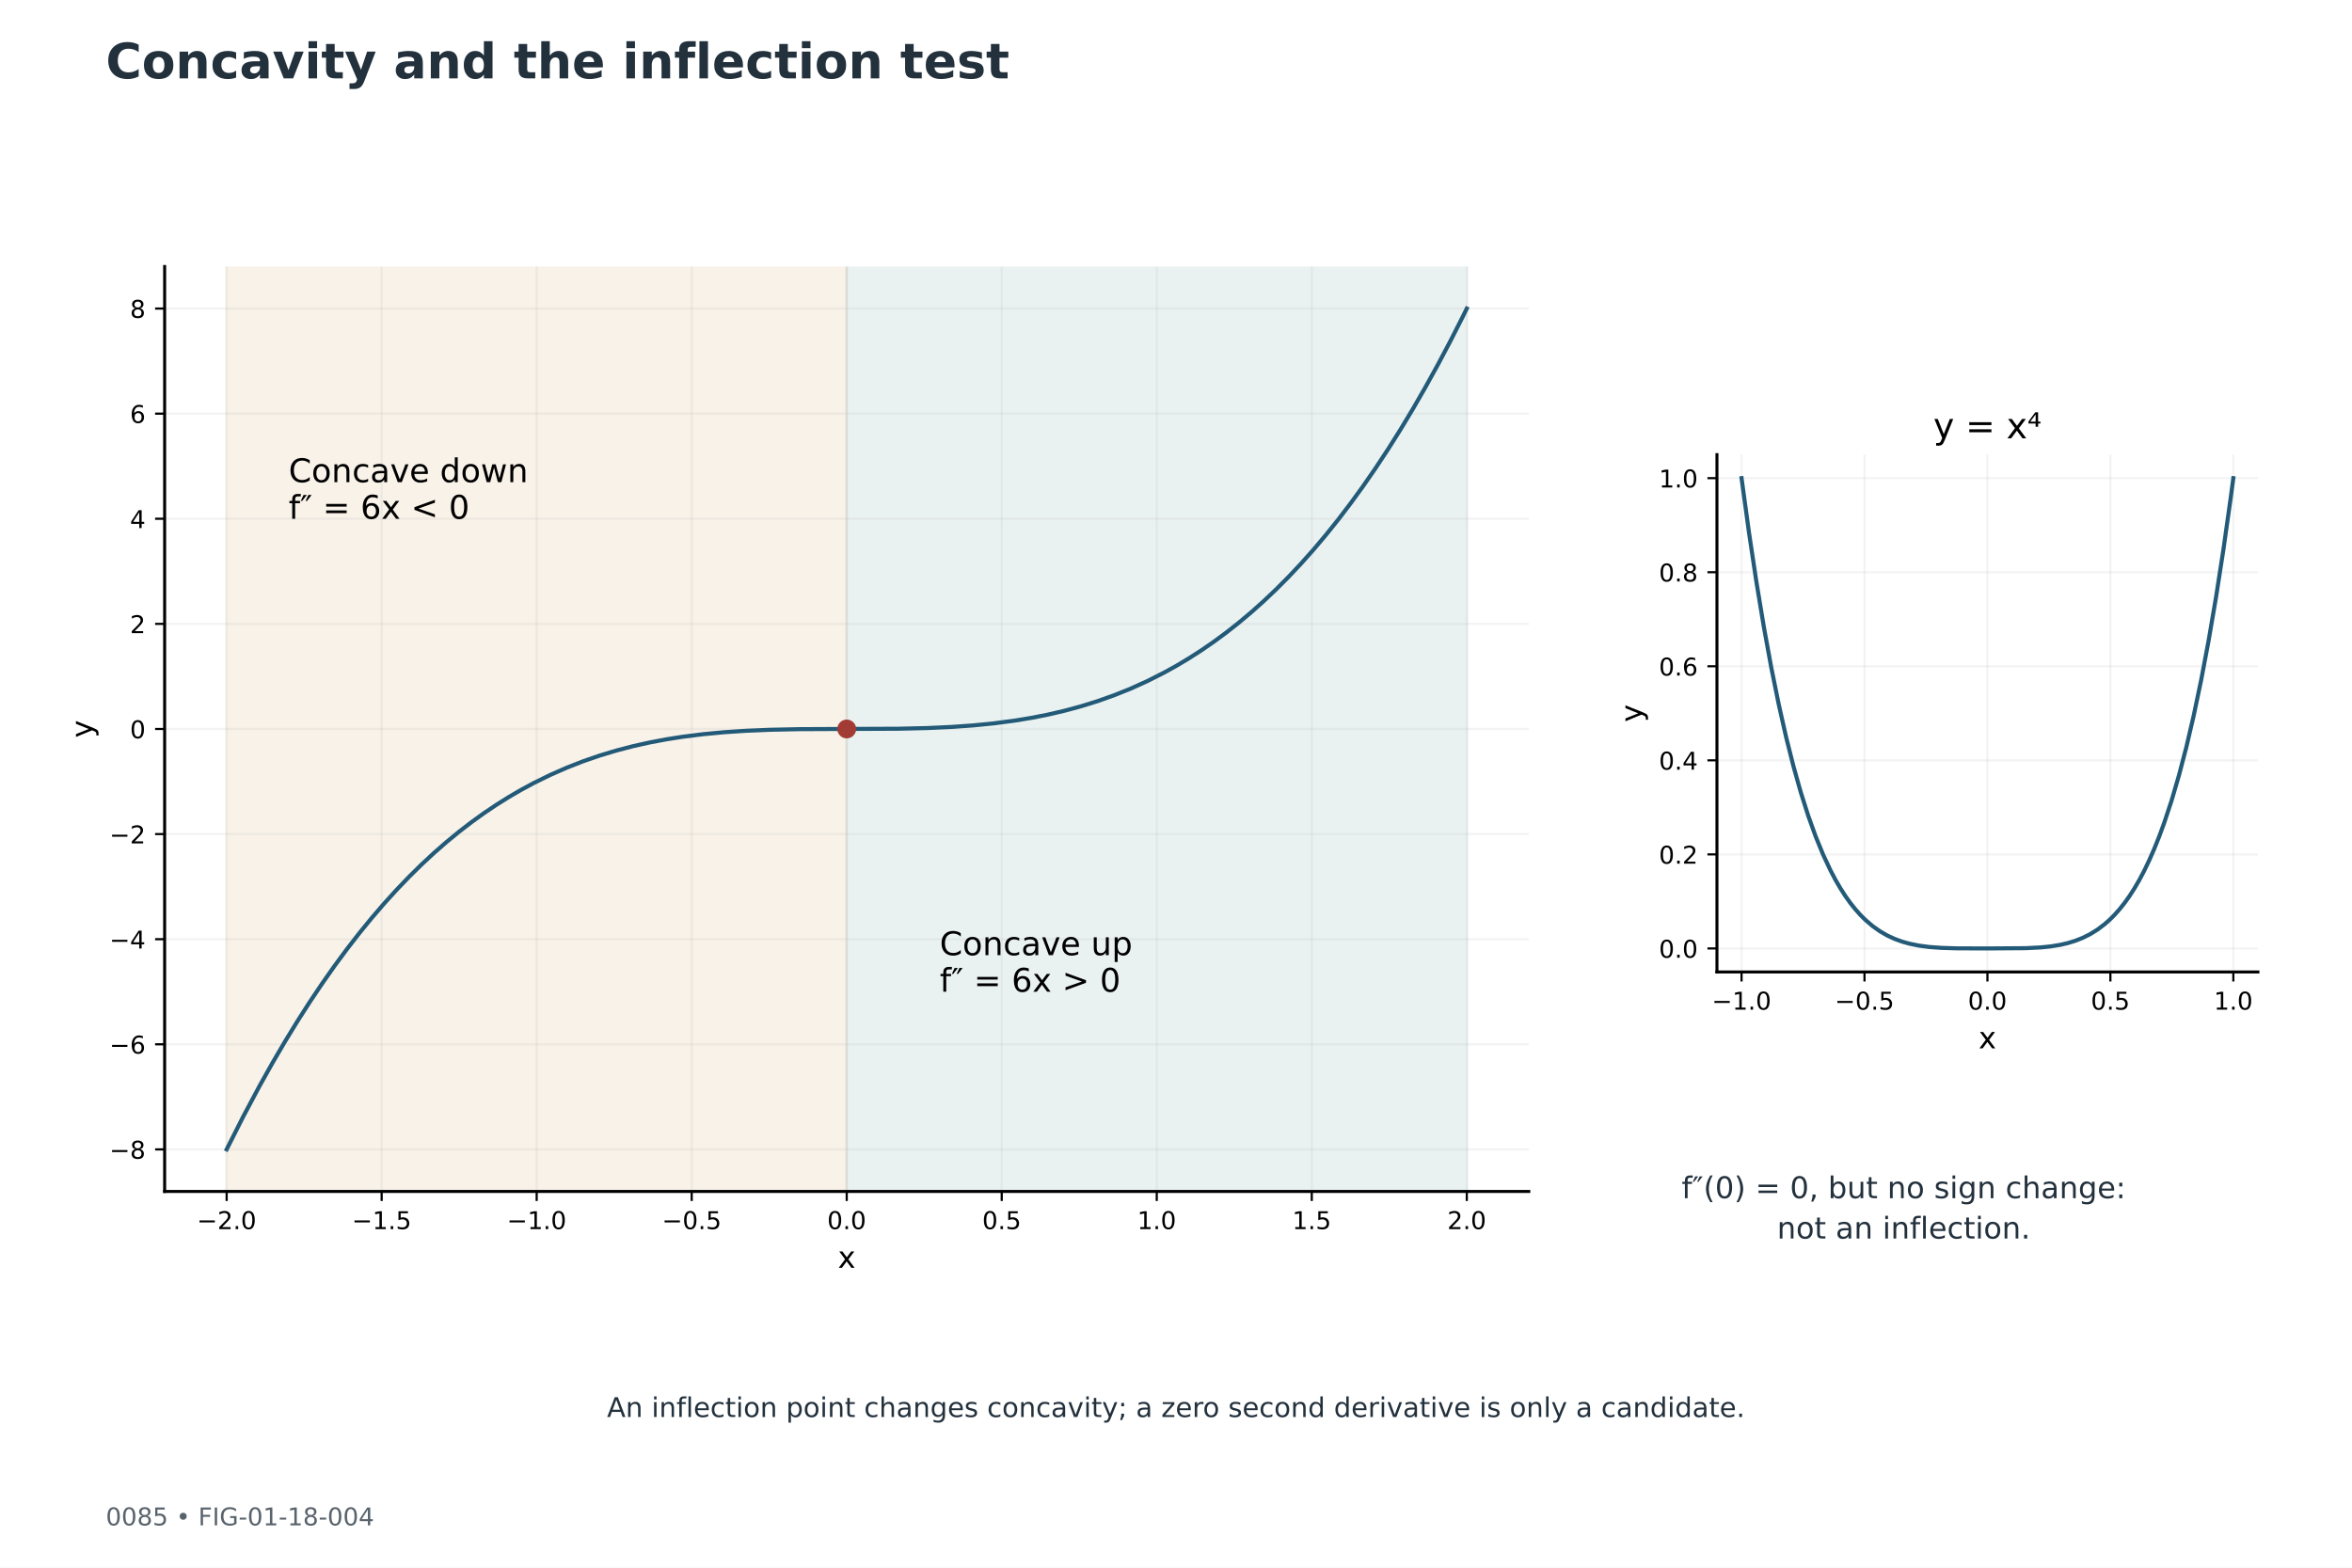
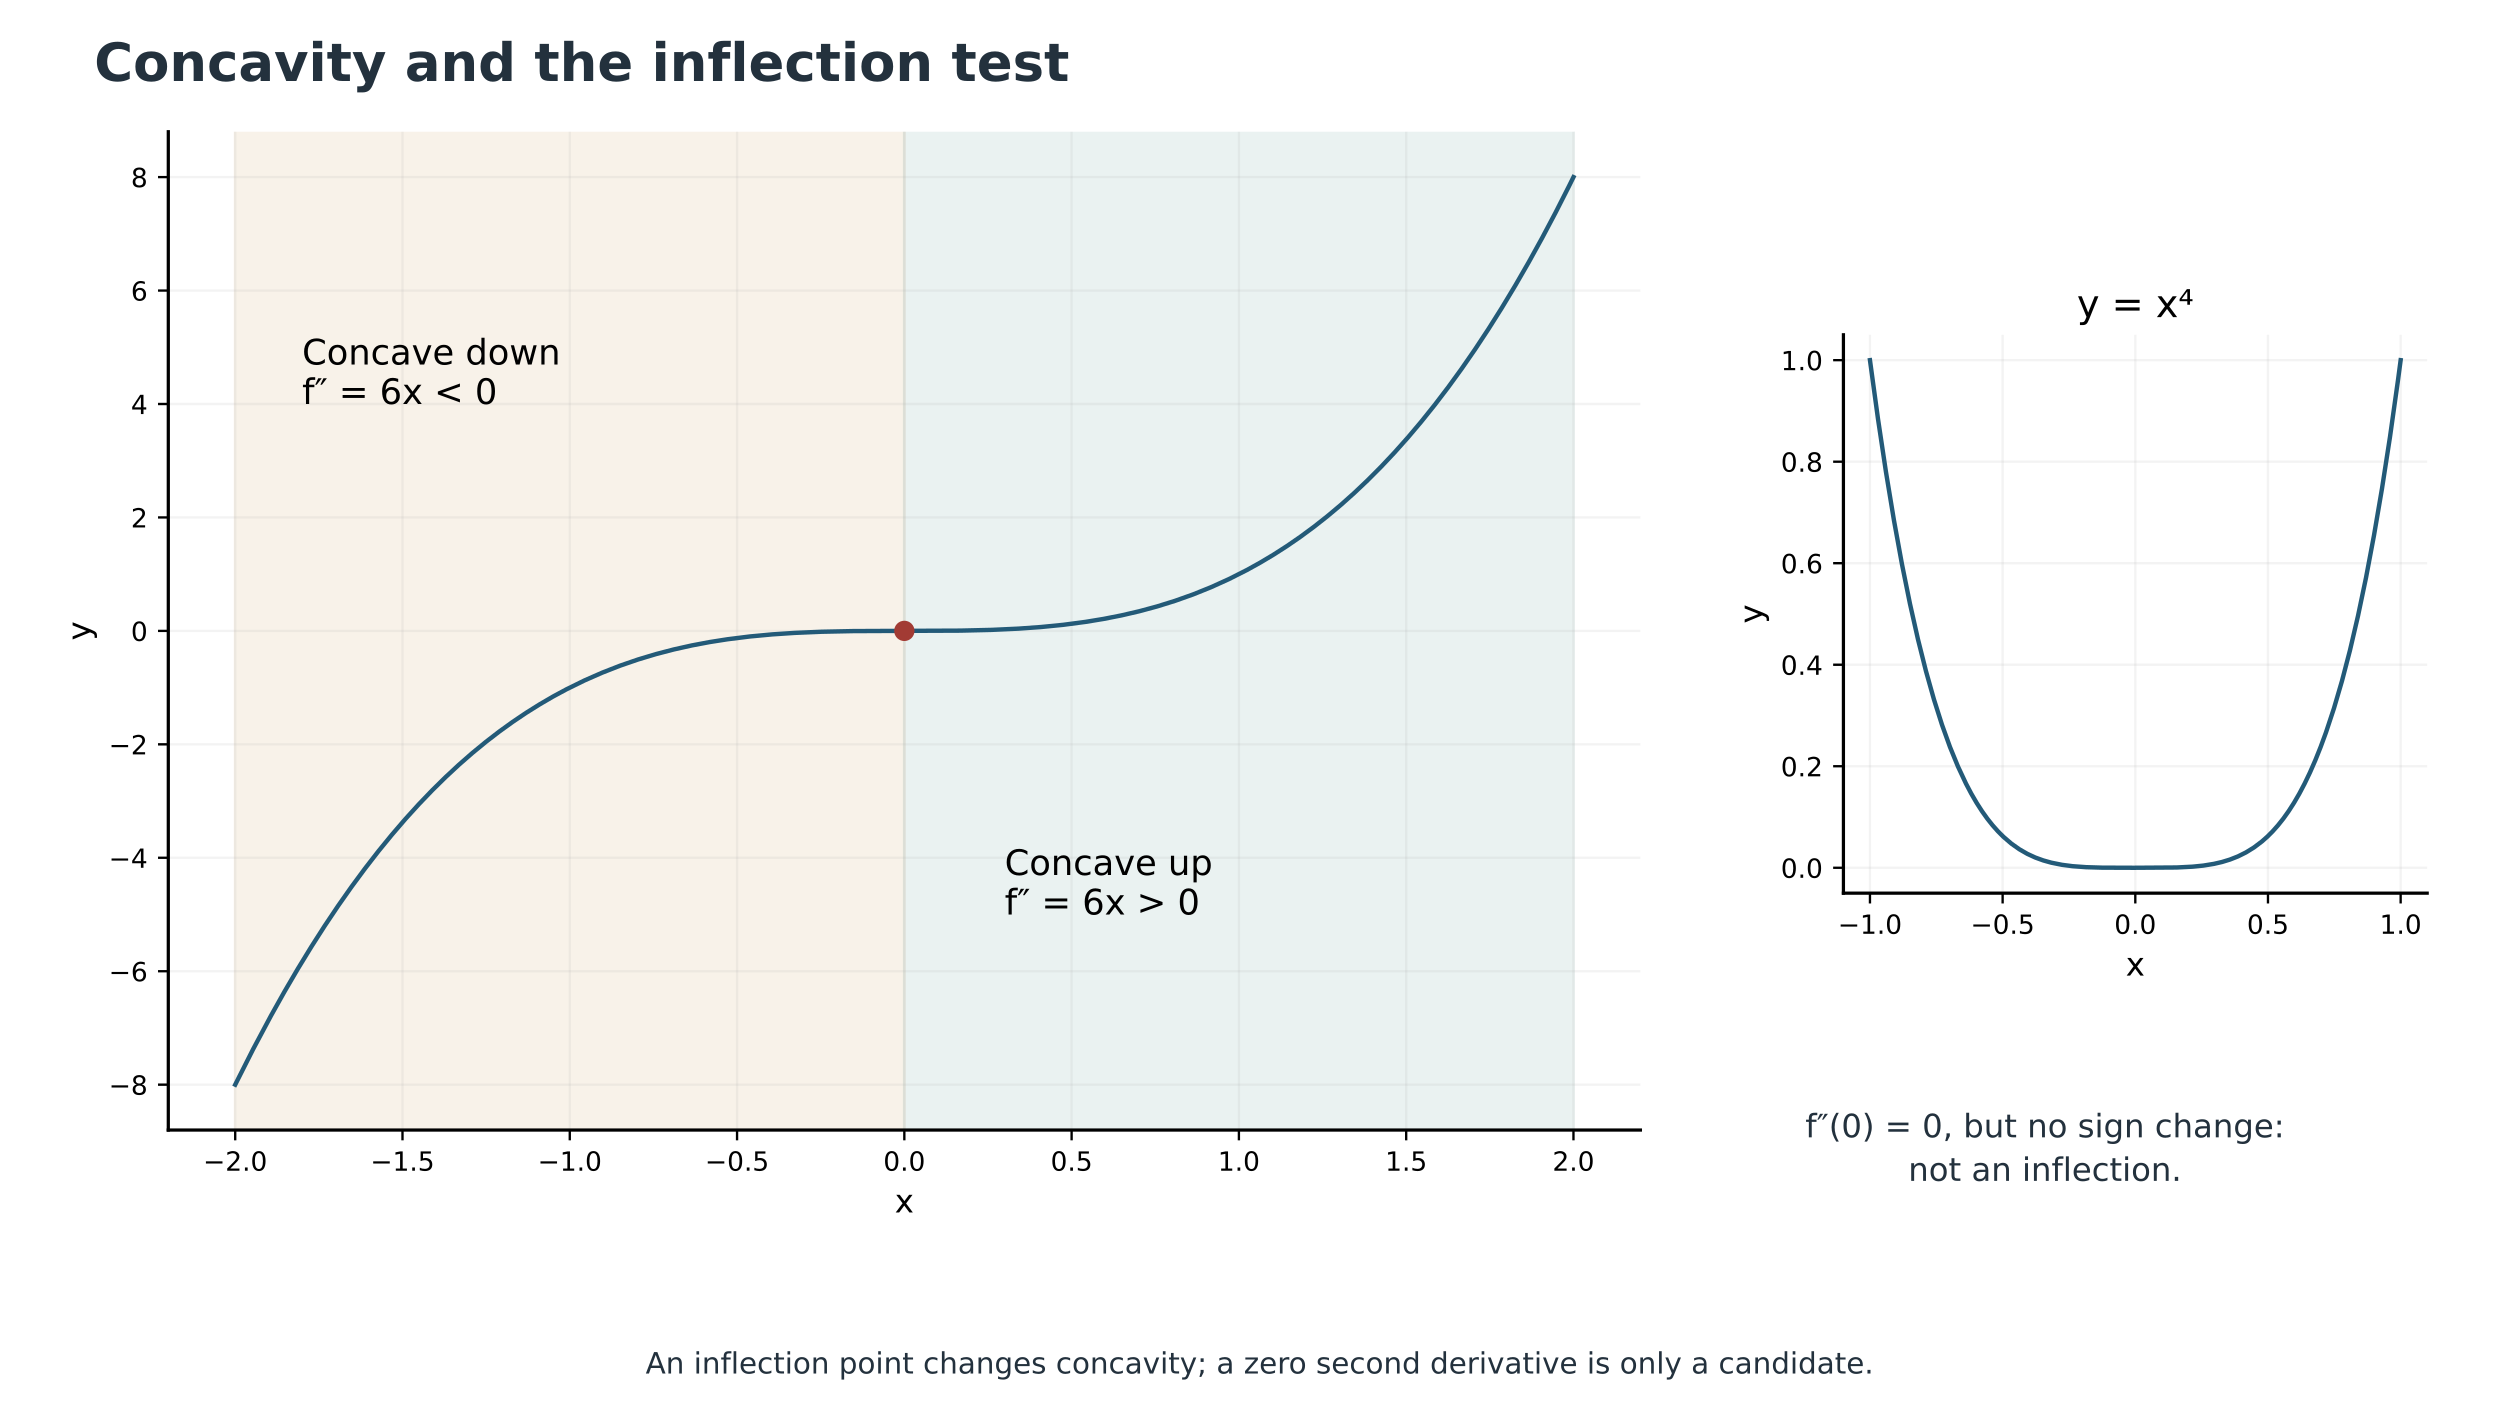
- <svg xmlns="http://www.w3.org/2000/svg" xmlns:xlink="http://www.w3.org/1999/xlink" width="864pt" height="576pt" viewBox="0 0 864 576" version="1.1">
+ <svg xmlns="http://www.w3.org/2000/svg" xmlns:xlink="http://www.w3.org/1999/xlink" width="851.040pt" height="483.395pt" viewBox="6.789 1.235 851.04 483.395" version="1.1">
  <defs>
    <style type="text/css">*{stroke-linejoin: round; stroke-linecap: butt}</style>
  </defs>
  <g id="figure_1">
    <g id="patch_1">
      <path d="M 0 576  L 864 576  L 864 0  L 0 0  z " style="fill: #ffffff" />
    </g>
-     <g id="axes_1">
+     <g id="axes_1" transform="translate(3.6 -51.84)">
      <g id="text_1">
        <text style="font-size: 11px; font-family: 'DejaVu Sans'; fill: #23313d" transform="translate(617.7463 440.2372)">f″(0) = 0, but no sign change:</text>
        <text style="font-size: 11px; font-family: 'DejaVu Sans'; fill: #23313d" transform="translate(652.7933 455.0623)">not an inflection.</text>
      </g>
      <g id="text_2">
        <text style="font-size: 10px; font-family: 'DejaVu Sans'; text-anchor: middle; fill: #23313d" x="432" y="520.641" transform="rotate(-0 432 520.641)">An inflection point changes concavity; a zero second derivative is only a candidate.</text>
      </g>
    </g>
-     <g id="axes_2">
+     <g id="axes_2" transform="translate(3.6 -51.84)">
      <g id="patch_2">
        <path d="M 60.48 437.76  L 561.6 437.76  L 561.6 97.92  L 60.48 97.92  z " style="fill: #ffffff" />
      </g>
      <g id="patch_3">
        <path d="M 83.258 437.76  L 311.04 437.76  L 311.04 97.92  L 83.258 97.92  z " clip-path="url(#p6aa27433d9)" style="fill: #b47722; opacity: 0.1; stroke: #b47722; stroke-linejoin: miter" />
      </g>
      <g id="patch_4">
        <path d="M 311.04 437.76  L 538.822 437.76  L 538.822 97.92  L 311.04 97.92  z " clip-path="url(#p6aa27433d9)" style="fill: #26776f; opacity: 0.1; stroke: #26776f; stroke-linejoin: miter" />
      </g>
      <g id="matplotlib.axis_1">
        <g id="xtick_1">
          <g id="line2d_1">
            <path d="M 83.258 437.76  L 83.258 97.92  " clip-path="url(#p6aa27433d9)" style="fill: none; stroke: #b0b0b0; stroke-opacity: 0.15; stroke-width: 0.8; stroke-linecap: square" />
          </g>
          <g id="line2d_2">
            <defs>
              <path id="mad9903235a" d="M 0 0  L 0 3.5  " style="stroke: #000000; stroke-width: 0.8" />
            </defs>
            <g>
              <use xlink:href="#mad9903235a" x="83.258" y="437.76" style="stroke: #000000; stroke-width: 0.8" />
            </g>
          </g>
          <g id="text_3">
            <text style="font-size: 9px; font-family: 'DejaVu Sans'; text-anchor: middle" x="83.258" y="451.599" transform="rotate(-0 83.25818 451.5986)">−2.0</text>
          </g>
        </g>
        <g id="xtick_2">
          <g id="line2d_3">
            <path d="M 140.204 437.76  L 140.204 97.92  " clip-path="url(#p6aa27433d9)" style="fill: none; stroke: #b0b0b0; stroke-opacity: 0.15; stroke-width: 0.8; stroke-linecap: square" />
          </g>
          <g id="line2d_4">
            <g>
              <use xlink:href="#mad9903235a" x="140.204" y="437.76" style="stroke: #000000; stroke-width: 0.8" />
            </g>
          </g>
          <g id="text_4">
            <text style="font-size: 9px; font-family: 'DejaVu Sans'; text-anchor: middle" x="140.204" y="451.599" transform="rotate(-0 140.2036 451.5986)">−1.5</text>
          </g>
        </g>
        <g id="xtick_3">
          <g id="line2d_5">
            <path d="M 197.149 437.76  L 197.149 97.92  " clip-path="url(#p6aa27433d9)" style="fill: none; stroke: #b0b0b0; stroke-opacity: 0.15; stroke-width: 0.8; stroke-linecap: square" />
          </g>
          <g id="line2d_6">
            <g>
              <use xlink:href="#mad9903235a" x="197.149" y="437.76" style="stroke: #000000; stroke-width: 0.8" />
            </g>
          </g>
          <g id="text_5">
            <text style="font-size: 9px; font-family: 'DejaVu Sans'; text-anchor: middle" x="197.149" y="451.599" transform="rotate(-0 197.1491 451.5986)">−1.0</text>
          </g>
        </g>
        <g id="xtick_4">
          <g id="line2d_7">
            <path d="M 254.095 437.76  L 254.095 97.92  " clip-path="url(#p6aa27433d9)" style="fill: none; stroke: #b0b0b0; stroke-opacity: 0.15; stroke-width: 0.8; stroke-linecap: square" />
          </g>
          <g id="line2d_8">
            <g>
              <use xlink:href="#mad9903235a" x="254.095" y="437.76" style="stroke: #000000; stroke-width: 0.8" />
            </g>
          </g>
          <g id="text_6">
            <text style="font-size: 9px; font-family: 'DejaVu Sans'; text-anchor: middle" x="254.095" y="451.599" transform="rotate(-0 254.0945 451.5986)">−0.5</text>
          </g>
        </g>
        <g id="xtick_5">
          <g id="line2d_9">
            <path d="M 311.04 437.76  L 311.04 97.92  " clip-path="url(#p6aa27433d9)" style="fill: none; stroke: #b0b0b0; stroke-opacity: 0.15; stroke-width: 0.8; stroke-linecap: square" />
          </g>
          <g id="line2d_10">
            <g>
              <use xlink:href="#mad9903235a" x="311.04" y="437.76" style="stroke: #000000; stroke-width: 0.8" />
            </g>
          </g>
          <g id="text_7">
            <text style="font-size: 9px; font-family: 'DejaVu Sans'; text-anchor: middle" x="311.04" y="451.599" transform="rotate(-0 311.04 451.5986)">0.0</text>
          </g>
        </g>
        <g id="xtick_6">
          <g id="line2d_11">
            <path d="M 367.985 437.76  L 367.985 97.92  " clip-path="url(#p6aa27433d9)" style="fill: none; stroke: #b0b0b0; stroke-opacity: 0.15; stroke-width: 0.8; stroke-linecap: square" />
          </g>
          <g id="line2d_12">
            <g>
              <use xlink:href="#mad9903235a" x="367.985" y="437.76" style="stroke: #000000; stroke-width: 0.8" />
            </g>
          </g>
          <g id="text_8">
            <text style="font-size: 9px; font-family: 'DejaVu Sans'; text-anchor: middle" x="367.985" y="451.599" transform="rotate(-0 367.9855 451.5986)">0.5</text>
          </g>
        </g>
        <g id="xtick_7">
          <g id="line2d_13">
            <path d="M 424.931 437.76  L 424.931 97.92  " clip-path="url(#p6aa27433d9)" style="fill: none; stroke: #b0b0b0; stroke-opacity: 0.15; stroke-width: 0.8; stroke-linecap: square" />
          </g>
          <g id="line2d_14">
            <g>
              <use xlink:href="#mad9903235a" x="424.931" y="437.76" style="stroke: #000000; stroke-width: 0.8" />
            </g>
          </g>
          <g id="text_9">
            <text style="font-size: 9px; font-family: 'DejaVu Sans'; text-anchor: middle" x="424.931" y="451.599" transform="rotate(-0 424.9309 451.5986)">1.0</text>
          </g>
        </g>
        <g id="xtick_8">
          <g id="line2d_15">
            <path d="M 481.876 437.76  L 481.876 97.92  " clip-path="url(#p6aa27433d9)" style="fill: none; stroke: #b0b0b0; stroke-opacity: 0.15; stroke-width: 0.8; stroke-linecap: square" />
          </g>
          <g id="line2d_16">
            <g>
              <use xlink:href="#mad9903235a" x="481.876" y="437.76" style="stroke: #000000; stroke-width: 0.8" />
            </g>
          </g>
          <g id="text_10">
            <text style="font-size: 9px; font-family: 'DejaVu Sans'; text-anchor: middle" x="481.876" y="451.599" transform="rotate(-0 481.8764 451.5986)">1.5</text>
          </g>
        </g>
        <g id="xtick_9">
          <g id="line2d_17">
            <path d="M 538.822 437.76  L 538.822 97.92  " clip-path="url(#p6aa27433d9)" style="fill: none; stroke: #b0b0b0; stroke-opacity: 0.15; stroke-width: 0.8; stroke-linecap: square" />
          </g>
          <g id="line2d_18">
            <g>
              <use xlink:href="#mad9903235a" x="538.822" y="437.76" style="stroke: #000000; stroke-width: 0.8" />
            </g>
          </g>
          <g id="text_11">
            <text style="font-size: 9px; font-family: 'DejaVu Sans'; text-anchor: middle" x="538.822" y="451.599" transform="rotate(-0 538.8218 451.5986)">2.0</text>
          </g>
        </g>
        <g id="text_12">
          <text style="font-size: 11px; font-family: 'DejaVu Sans'; text-anchor: middle" x="311.04" y="465.829" transform="rotate(-0 311.04 465.8286)">x</text>
        </g>
      </g>
      <g id="matplotlib.axis_2">
        <g id="ytick_1">
          <g id="line2d_19">
            <path d="M 60.48 422.313  L 561.6 422.313  " clip-path="url(#p6aa27433d9)" style="fill: none; stroke: #b0b0b0; stroke-opacity: 0.15; stroke-width: 0.8; stroke-linecap: square" />
          </g>
          <g id="line2d_20">
            <defs>
              <path id="m0af71a59d5" d="M 0 0  L -3.5 0  " style="stroke: #000000; stroke-width: 0.8" />
            </defs>
            <g>
              <use xlink:href="#m0af71a59d5" x="60.48" y="422.313" style="stroke: #000000; stroke-width: 0.8" />
            </g>
          </g>
          <g id="text_13">
            <text style="font-size: 9px; font-family: 'DejaVu Sans'; text-anchor: end" x="53.48" y="425.732" transform="rotate(-0 53.48 425.732)">−8</text>
          </g>
        </g>
        <g id="ytick_2">
          <g id="line2d_21">
            <path d="M 60.48 383.695  L 561.6 383.695  " clip-path="url(#p6aa27433d9)" style="fill: none; stroke: #b0b0b0; stroke-opacity: 0.15; stroke-width: 0.8; stroke-linecap: square" />
          </g>
          <g id="line2d_22">
            <g>
              <use xlink:href="#m0af71a59d5" x="60.48" y="383.695" style="stroke: #000000; stroke-width: 0.8" />
            </g>
          </g>
          <g id="text_14">
            <text style="font-size: 9px; font-family: 'DejaVu Sans'; text-anchor: end" x="53.48" y="387.114" transform="rotate(-0 53.48 387.1138)">−6</text>
          </g>
        </g>
        <g id="ytick_3">
          <g id="line2d_23">
            <path d="M 60.48 345.076  L 561.6 345.076  " clip-path="url(#p6aa27433d9)" style="fill: none; stroke: #b0b0b0; stroke-opacity: 0.15; stroke-width: 0.8; stroke-linecap: square" />
          </g>
          <g id="line2d_24">
            <g>
              <use xlink:href="#m0af71a59d5" x="60.48" y="345.076" style="stroke: #000000; stroke-width: 0.8" />
            </g>
          </g>
          <g id="text_15">
            <text style="font-size: 9px; font-family: 'DejaVu Sans'; text-anchor: end" x="53.48" y="348.496" transform="rotate(-0 53.48 348.4957)">−4</text>
          </g>
        </g>
        <g id="ytick_4">
          <g id="line2d_25">
            <path d="M 60.48 306.458  L 561.6 306.458  " clip-path="url(#p6aa27433d9)" style="fill: none; stroke: #b0b0b0; stroke-opacity: 0.15; stroke-width: 0.8; stroke-linecap: square" />
          </g>
          <g id="line2d_26">
            <g>
              <use xlink:href="#m0af71a59d5" x="60.48" y="306.458" style="stroke: #000000; stroke-width: 0.8" />
            </g>
          </g>
          <g id="text_16">
            <text style="font-size: 9px; font-family: 'DejaVu Sans'; text-anchor: end" x="53.48" y="309.877" transform="rotate(-0 53.48 309.8775)">−2</text>
          </g>
        </g>
        <g id="ytick_5">
          <g id="line2d_27">
            <path d="M 60.48 267.84  L 561.6 267.84  " clip-path="url(#p6aa27433d9)" style="fill: none; stroke: #b0b0b0; stroke-opacity: 0.15; stroke-width: 0.8; stroke-linecap: square" />
          </g>
          <g id="line2d_28">
            <g>
              <use xlink:href="#m0af71a59d5" x="60.48" y="267.84" style="stroke: #000000; stroke-width: 0.8" />
            </g>
          </g>
          <g id="text_17">
            <text style="font-size: 9px; font-family: 'DejaVu Sans'; text-anchor: end" x="53.48" y="271.259" transform="rotate(-0 53.48 271.2593)">0</text>
          </g>
        </g>
        <g id="ytick_6">
          <g id="line2d_29">
            <path d="M 60.48 229.222  L 561.6 229.222  " clip-path="url(#p6aa27433d9)" style="fill: none; stroke: #b0b0b0; stroke-opacity: 0.15; stroke-width: 0.8; stroke-linecap: square" />
          </g>
          <g id="line2d_30">
            <g>
              <use xlink:href="#m0af71a59d5" x="60.48" y="229.222" style="stroke: #000000; stroke-width: 0.8" />
            </g>
          </g>
          <g id="text_18">
            <text style="font-size: 9px; font-family: 'DejaVu Sans'; text-anchor: end" x="53.48" y="232.641" transform="rotate(-0 53.48 232.6411)">2</text>
          </g>
        </g>
        <g id="ytick_7">
          <g id="line2d_31">
            <path d="M 60.48 190.604  L 561.6 190.604  " clip-path="url(#p6aa27433d9)" style="fill: none; stroke: #b0b0b0; stroke-opacity: 0.15; stroke-width: 0.8; stroke-linecap: square" />
          </g>
          <g id="line2d_32">
            <g>
              <use xlink:href="#m0af71a59d5" x="60.48" y="190.604" style="stroke: #000000; stroke-width: 0.8" />
            </g>
          </g>
          <g id="text_19">
            <text style="font-size: 9px; font-family: 'DejaVu Sans'; text-anchor: end" x="53.48" y="194.023" transform="rotate(-0 53.48 194.0229)">4</text>
          </g>
        </g>
        <g id="ytick_8">
          <g id="line2d_33">
            <path d="M 60.48 151.985  L 561.6 151.985  " clip-path="url(#p6aa27433d9)" style="fill: none; stroke: #b0b0b0; stroke-opacity: 0.15; stroke-width: 0.8; stroke-linecap: square" />
          </g>
          <g id="line2d_34">
            <g>
              <use xlink:href="#m0af71a59d5" x="60.48" y="151.985" style="stroke: #000000; stroke-width: 0.8" />
            </g>
          </g>
          <g id="text_20">
            <text style="font-size: 9px; font-family: 'DejaVu Sans'; text-anchor: end" x="53.48" y="155.405" transform="rotate(-0 53.48 155.4048)">6</text>
          </g>
        </g>
        <g id="ytick_9">
          <g id="line2d_35">
            <path d="M 60.48 113.367  L 561.6 113.367  " clip-path="url(#p6aa27433d9)" style="fill: none; stroke: #b0b0b0; stroke-opacity: 0.15; stroke-width: 0.8; stroke-linecap: square" />
          </g>
          <g id="line2d_36">
            <g>
              <use xlink:href="#m0af71a59d5" x="60.48" y="113.367" style="stroke: #000000; stroke-width: 0.8" />
            </g>
          </g>
          <g id="text_21">
            <text style="font-size: 9px; font-family: 'DejaVu Sans'; text-anchor: end" x="53.48" y="116.787" transform="rotate(-0 53.48 116.7866)">8</text>
          </g>
        </g>
        <g id="text_22">
          <text style="font-size: 11px; font-family: 'DejaVu Sans'; text-anchor: middle" x="33.924" y="267.84" transform="rotate(-90 33.92437 267.84)">y</text>
        </g>
      </g>
      <g id="line2d_37">
        <path d="M 83.258 422.313  L 89.353 410.242  L 95.447 398.818  L 100.018 390.662  L 104.589 382.853  L 109.16 375.381  L 113.731 368.241  L 118.302 361.424  L 122.872 354.922  L 127.443 348.729  L 132.014 342.837  L 136.585 337.238  L 141.156 331.924  L 145.727 326.89  L 150.298 322.126  L 154.869 317.625  L 159.439 313.38  L 164.01 309.384  L 168.581 305.629  L 173.152 302.107  L 177.723 298.811  L 182.294 295.733  L 186.865 292.867  L 191.435 290.203  L 196.006 287.736  L 202.101 284.738  L 208.195 282.058  L 214.29 279.677  L 220.384 277.578  L 226.479 275.743  L 232.573 274.155  L 238.668 272.795  L 244.762 271.645  L 250.857 270.689  L 258.475 269.738  L 266.093 269.027  L 273.711 268.52  L 282.853 268.133  L 293.518 267.91  L 308.755 267.84  L 330.085 267.75  L 340.751 267.497  L 349.892 267.073  L 357.511 266.528  L 365.129 265.772  L 372.747 264.769  L 378.841 263.766  L 384.936 262.566  L 391.03 261.15  L 397.125 259.502  L 403.219 257.602  L 409.314 255.435  L 415.408 252.981  L 421.503 250.223  L 427.597 247.143  L 432.168 244.611  L 436.739 241.881  L 441.31 238.945  L 445.881 235.795  L 450.452 232.425  L 455.022 228.826  L 459.593 224.991  L 464.164 220.913  L 468.735 216.583  L 473.306 211.996  L 477.877 207.143  L 482.448 202.016  L 487.019 196.608  L 491.589 190.912  L 496.16 184.92  L 500.731 178.625  L 505.302 172.019  L 509.873 165.095  L 514.444 157.845  L 519.015 150.262  L 523.586 142.338  L 528.156 134.066  L 532.727 125.438  L 537.298 116.446  L 538.822 113.367  L 538.822 113.367  " clip-path="url(#p6aa27433d9)" style="fill: none; stroke: #235a78; stroke-width: 1.5; stroke-linecap: square" />
      </g>
      <g id="patch_5">
        <path d="M 60.48 437.76  L 60.48 97.92  " style="fill: none; stroke: #000000; stroke-width: 1.1; stroke-linejoin: miter; stroke-linecap: square" />
      </g>
      <g id="patch_6">
        <path d="M 60.48 437.76  L 561.6 437.76  " style="fill: none; stroke: #000000; stroke-width: 1.1; stroke-linejoin: miter; stroke-linecap: square" />
      </g>
      <g id="text_23">
        <text style="font-size: 12px; font-family: 'DejaVu Sans'" transform="translate(106.0364 177.1663)">Concave down</text>
        <text style="font-size: 12px; font-family: 'DejaVu Sans'" transform="translate(106.0364 190.6036)">f″ = 6x &lt; 0</text>
      </g>
      <g id="text_24">
        <text style="font-size: 12px; font-family: 'DejaVu Sans'" transform="translate(345.2073 350.9481)">Concave up</text>
        <text style="font-size: 12px; font-family: 'DejaVu Sans'" transform="translate(345.2073 364.3855)">f″ = 6x &gt; 0</text>
      </g>
      <g id="PathCollection_1">
        <defs>
          <path id="mb019d0bc53" d="M 0 2.958  C 0.784 2.958 1.537 2.646 2.092 2.092  C 2.646 1.537 2.958 0.784 2.958 0  C 2.958 -0.784 2.646 -1.537 2.092 -2.092  C 1.537 -2.646 0.784 -2.958 0 -2.958  C -0.784 -2.958 -1.537 -2.646 -2.092 -2.092  C -2.646 -1.537 -2.958 -0.784 -2.958 0  C -2.958 0.784 -2.646 1.537 -2.092 2.092  C -1.537 2.646 -0.784 2.958 0 2.958  z " style="stroke: #a23b34" />
        </defs>
        <g clip-path="url(#p6aa27433d9)">
          <use xlink:href="#mb019d0bc53" x="311.04" y="267.84" style="fill: #a23b34; stroke: #a23b34" />
        </g>
      </g>
    </g>
-     <g id="axes_3">
+     <g id="axes_3" transform="translate(3.6 -51.84)">
      <g id="patch_7">
        <path d="M 630.72 357.12  L 829.44 357.12  L 829.44 167.04  L 630.72 167.04  z " style="fill: #ffffff" />
      </g>
      <g id="matplotlib.axis_3">
        <g id="xtick_10">
          <g id="line2d_38">
            <path d="M 639.753 357.12  L 639.753 167.04  " clip-path="url(#p3b02b5fb5b)" style="fill: none; stroke: #b0b0b0; stroke-opacity: 0.15; stroke-width: 0.8; stroke-linecap: square" />
          </g>
          <g id="line2d_39">
            <g>
              <use xlink:href="#mad9903235a" x="639.753" y="357.12" style="stroke: #000000; stroke-width: 0.8" />
            </g>
          </g>
          <g id="text_25">
            <text style="font-size: 9px; font-family: 'DejaVu Sans'; text-anchor: middle" x="639.753" y="370.959" transform="rotate(-0 639.7527 370.9586)">−1.0</text>
          </g>
        </g>
        <g id="xtick_11">
          <g id="line2d_40">
            <path d="M 684.916 357.12  L 684.916 167.04  " clip-path="url(#p3b02b5fb5b)" style="fill: none; stroke: #b0b0b0; stroke-opacity: 0.15; stroke-width: 0.8; stroke-linecap: square" />
          </g>
          <g id="line2d_41">
            <g>
              <use xlink:href="#mad9903235a" x="684.916" y="357.12" style="stroke: #000000; stroke-width: 0.8" />
            </g>
          </g>
          <g id="text_26">
            <text style="font-size: 9px; font-family: 'DejaVu Sans'; text-anchor: middle" x="684.916" y="370.959" transform="rotate(-0 684.9164 370.9586)">−0.5</text>
          </g>
        </g>
        <g id="xtick_12">
          <g id="line2d_42">
            <path d="M 730.08 357.12  L 730.08 167.04  " clip-path="url(#p3b02b5fb5b)" style="fill: none; stroke: #b0b0b0; stroke-opacity: 0.15; stroke-width: 0.8; stroke-linecap: square" />
          </g>
          <g id="line2d_43">
            <g>
              <use xlink:href="#mad9903235a" x="730.08" y="357.12" style="stroke: #000000; stroke-width: 0.8" />
            </g>
          </g>
          <g id="text_27">
            <text style="font-size: 9px; font-family: 'DejaVu Sans'; text-anchor: middle" x="730.08" y="370.959" transform="rotate(-0 730.08 370.9586)">0.0</text>
          </g>
        </g>
        <g id="xtick_13">
          <g id="line2d_44">
            <path d="M 775.244 357.12  L 775.244 167.04  " clip-path="url(#p3b02b5fb5b)" style="fill: none; stroke: #b0b0b0; stroke-opacity: 0.15; stroke-width: 0.8; stroke-linecap: square" />
          </g>
          <g id="line2d_45">
            <g>
              <use xlink:href="#mad9903235a" x="775.244" y="357.12" style="stroke: #000000; stroke-width: 0.8" />
            </g>
          </g>
          <g id="text_28">
            <text style="font-size: 9px; font-family: 'DejaVu Sans'; text-anchor: middle" x="775.244" y="370.959" transform="rotate(-0 775.2436 370.9586)">0.5</text>
          </g>
        </g>
        <g id="xtick_14">
          <g id="line2d_46">
            <path d="M 820.407 357.12  L 820.407 167.04  " clip-path="url(#p3b02b5fb5b)" style="fill: none; stroke: #b0b0b0; stroke-opacity: 0.15; stroke-width: 0.8; stroke-linecap: square" />
          </g>
          <g id="line2d_47">
            <g>
              <use xlink:href="#mad9903235a" x="820.407" y="357.12" style="stroke: #000000; stroke-width: 0.8" />
            </g>
          </g>
          <g id="text_29">
            <text style="font-size: 9px; font-family: 'DejaVu Sans'; text-anchor: middle" x="820.407" y="370.959" transform="rotate(-0 820.4073 370.9586)">1.0</text>
          </g>
        </g>
        <g id="text_30">
          <text style="font-size: 11px; font-family: 'DejaVu Sans'; text-anchor: middle" x="730.08" y="385.189" transform="rotate(-0 730.08 385.1886)">x</text>
        </g>
      </g>
      <g id="matplotlib.axis_4">
        <g id="ytick_10">
          <g id="line2d_48">
            <path d="M 630.72 348.48  L 829.44 348.48  " clip-path="url(#p3b02b5fb5b)" style="fill: none; stroke: #b0b0b0; stroke-opacity: 0.15; stroke-width: 0.8; stroke-linecap: square" />
          </g>
          <g id="line2d_49">
            <g>
              <use xlink:href="#m0af71a59d5" x="630.72" y="348.48" style="stroke: #000000; stroke-width: 0.8" />
            </g>
          </g>
          <g id="text_31">
            <text style="font-size: 9px; font-family: 'DejaVu Sans'; text-anchor: end" x="623.72" y="351.899" transform="rotate(-0 623.72 351.8993)">0.0</text>
          </g>
        </g>
        <g id="ytick_11">
          <g id="line2d_50">
            <path d="M 630.72 313.92  L 829.44 313.92  " clip-path="url(#p3b02b5fb5b)" style="fill: none; stroke: #b0b0b0; stroke-opacity: 0.15; stroke-width: 0.8; stroke-linecap: square" />
          </g>
          <g id="line2d_51">
            <g>
              <use xlink:href="#m0af71a59d5" x="630.72" y="313.92" style="stroke: #000000; stroke-width: 0.8" />
            </g>
          </g>
          <g id="text_32">
            <text style="font-size: 9px; font-family: 'DejaVu Sans'; text-anchor: end" x="623.72" y="317.339" transform="rotate(-0 623.72 317.3393)">0.2</text>
          </g>
        </g>
        <g id="ytick_12">
          <g id="line2d_52">
            <path d="M 630.72 279.36  L 829.44 279.36  " clip-path="url(#p3b02b5fb5b)" style="fill: none; stroke: #b0b0b0; stroke-opacity: 0.15; stroke-width: 0.8; stroke-linecap: square" />
          </g>
          <g id="line2d_53">
            <g>
              <use xlink:href="#m0af71a59d5" x="630.72" y="279.36" style="stroke: #000000; stroke-width: 0.8" />
            </g>
          </g>
          <g id="text_33">
            <text style="font-size: 9px; font-family: 'DejaVu Sans'; text-anchor: end" x="623.72" y="282.779" transform="rotate(-0 623.72 282.7793)">0.4</text>
          </g>
        </g>
        <g id="ytick_13">
          <g id="line2d_54">
            <path d="M 630.72 244.8  L 829.44 244.8  " clip-path="url(#p3b02b5fb5b)" style="fill: none; stroke: #b0b0b0; stroke-opacity: 0.15; stroke-width: 0.8; stroke-linecap: square" />
          </g>
          <g id="line2d_55">
            <g>
              <use xlink:href="#m0af71a59d5" x="630.72" y="244.8" style="stroke: #000000; stroke-width: 0.8" />
            </g>
          </g>
          <g id="text_34">
            <text style="font-size: 9px; font-family: 'DejaVu Sans'; text-anchor: end" x="623.72" y="248.219" transform="rotate(-0 623.72 248.2193)">0.6</text>
          </g>
        </g>
        <g id="ytick_14">
          <g id="line2d_56">
            <path d="M 630.72 210.24  L 829.44 210.24  " clip-path="url(#p3b02b5fb5b)" style="fill: none; stroke: #b0b0b0; stroke-opacity: 0.15; stroke-width: 0.8; stroke-linecap: square" />
          </g>
          <g id="line2d_57">
            <g>
              <use xlink:href="#m0af71a59d5" x="630.72" y="210.24" style="stroke: #000000; stroke-width: 0.8" />
            </g>
          </g>
          <g id="text_35">
            <text style="font-size: 9px; font-family: 'DejaVu Sans'; text-anchor: end" x="623.72" y="213.659" transform="rotate(-0 623.72 213.6593)">0.8</text>
          </g>
        </g>
        <g id="ytick_15">
          <g id="line2d_58">
            <path d="M 630.72 175.68  L 829.44 175.68  " clip-path="url(#p3b02b5fb5b)" style="fill: none; stroke: #b0b0b0; stroke-opacity: 0.15; stroke-width: 0.8; stroke-linecap: square" />
          </g>
          <g id="line2d_59">
            <g>
              <use xlink:href="#m0af71a59d5" x="630.72" y="175.68" style="stroke: #000000; stroke-width: 0.8" />
            </g>
          </g>
          <g id="text_36">
            <text style="font-size: 9px; font-family: 'DejaVu Sans'; text-anchor: end" x="623.72" y="179.099" transform="rotate(-0 623.72 179.0993)">1.0</text>
          </g>
        </g>
        <g id="text_37">
          <text style="font-size: 11px; font-family: 'DejaVu Sans'; text-anchor: middle" x="603.12" y="262.08" transform="rotate(-90 603.1195 262.08)">y</text>
        </g>
      </g>
      <g id="line2d_60">
        <path d="M 639.753 175.68  L 642.476 195.596  L 645.2 213.74  L 647.923 230.218  L 650.646 245.136  L 653.37 258.597  L 656.093 270.698  L 658.817 281.533  L 661.54 291.195  L 664.264 299.772  L 666.987 307.347  L 669.711 314.002  L 672.434 319.815  L 674.25 323.26  L 676.065 326.384  L 677.881 329.208  L 679.696 331.753  L 681.512 334.037  L 683.328 336.078  L 685.143 337.895  L 687.867 340.237  L 690.59 342.167  L 693.314 343.737  L 696.037 344.994  L 698.76 345.982  L 701.484 346.744  L 705.115 347.472  L 708.746 347.942  L 713.285 348.273  L 718.732 348.437  L 729.626 348.48  L 744.151 348.378  L 749.598 348.103  L 753.229 347.735  L 756.86 347.145  L 759.584 346.513  L 762.307 345.68  L 765.031 344.607  L 767.754 343.251  L 770.478 341.567  L 773.201 339.505  L 775.017 337.895  L 776.832 336.078  L 778.648 334.037  L 780.464 331.753  L 782.279 329.208  L 784.095 326.384  L 785.91 323.26  L 787.726 319.815  L 789.542 316.03  L 791.357 311.881  L 793.173 307.347  L 794.989 302.404  L 797.712 294.17  L 800.435 284.88  L 803.159 274.445  L 805.882 262.777  L 808.606 249.78  L 811.329 235.359  L 814.053 219.412  L 816.776 201.836  L 819.499 182.523  L 820.407 175.68  L 820.407 175.68  " clip-path="url(#p3b02b5fb5b)" style="fill: none; stroke: #235a78; stroke-width: 1.5; stroke-linecap: square" />
      </g>
      <g id="patch_8">
        <path d="M 630.72 357.12  L 630.72 167.04  " style="fill: none; stroke: #000000; stroke-width: 1.1; stroke-linejoin: miter; stroke-linecap: square" />
      </g>
      <g id="patch_9">
        <path d="M 630.72 357.12  L 829.44 357.12  " style="fill: none; stroke: #000000; stroke-width: 1.1; stroke-linejoin: miter; stroke-linecap: square" />
      </g>
      <g id="text_38">
        <text style="font-size: 13px; font-family: 'DejaVu Sans'; text-anchor: middle" x="730.08" y="161.04" transform="rotate(-0 730.08 161.04)">y = x⁴</text>
      </g>
    </g>
    <g id="text_39">
      <text style="font-weight: 700; font-size: 18px; font-family: 'DejaVu Sans'; text-anchor: start; fill: #23313d" x="38.88" y="28.8" transform="rotate(-0 38.88 28.8)">Concavity and the inflection test</text>
-     </g>
-     <g id="text_40">
-       <text style="font-size: 9px; font-family: 'DejaVu Sans'; text-anchor: start; fill: #59636c" x="38.88" y="560.448" transform="rotate(-0 38.88 560.448)">0085  •  FIG-01-18-004</text>
    </g>
  </g>
  <defs>
    <clipPath id="p6aa27433d9">
      <rect x="60.48" y="97.92" width="501.12" height="339.84" />
    </clipPath>
    <clipPath id="p3b02b5fb5b">
      <rect x="630.72" y="167.04" width="198.72" height="190.08" />
    </clipPath>
  </defs>
</svg>
